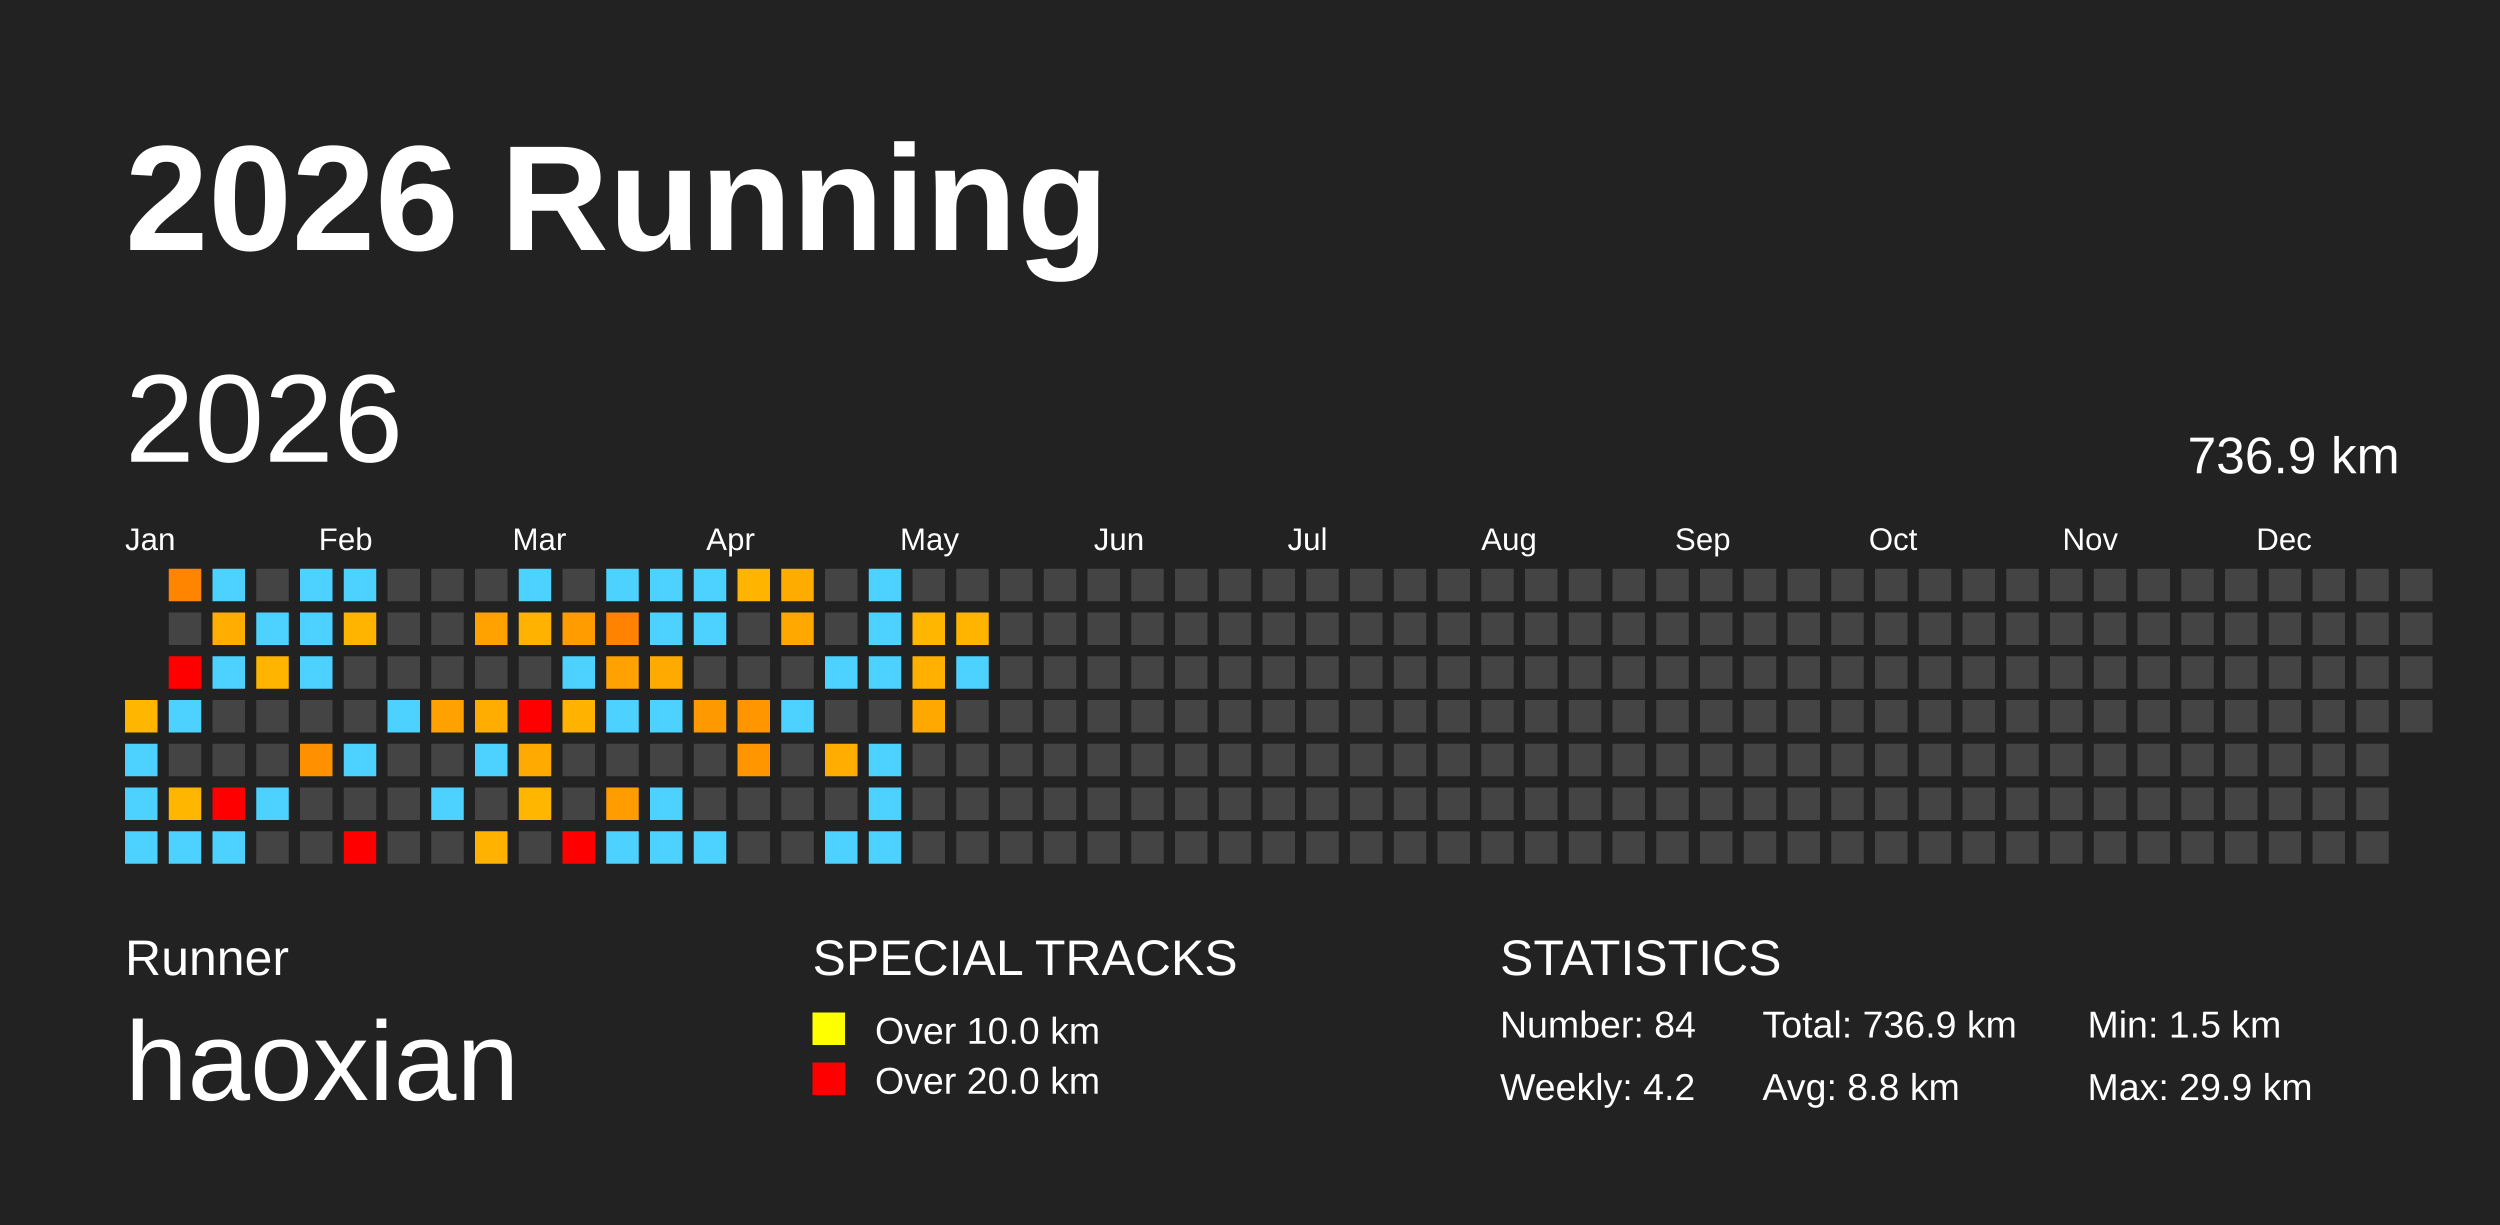
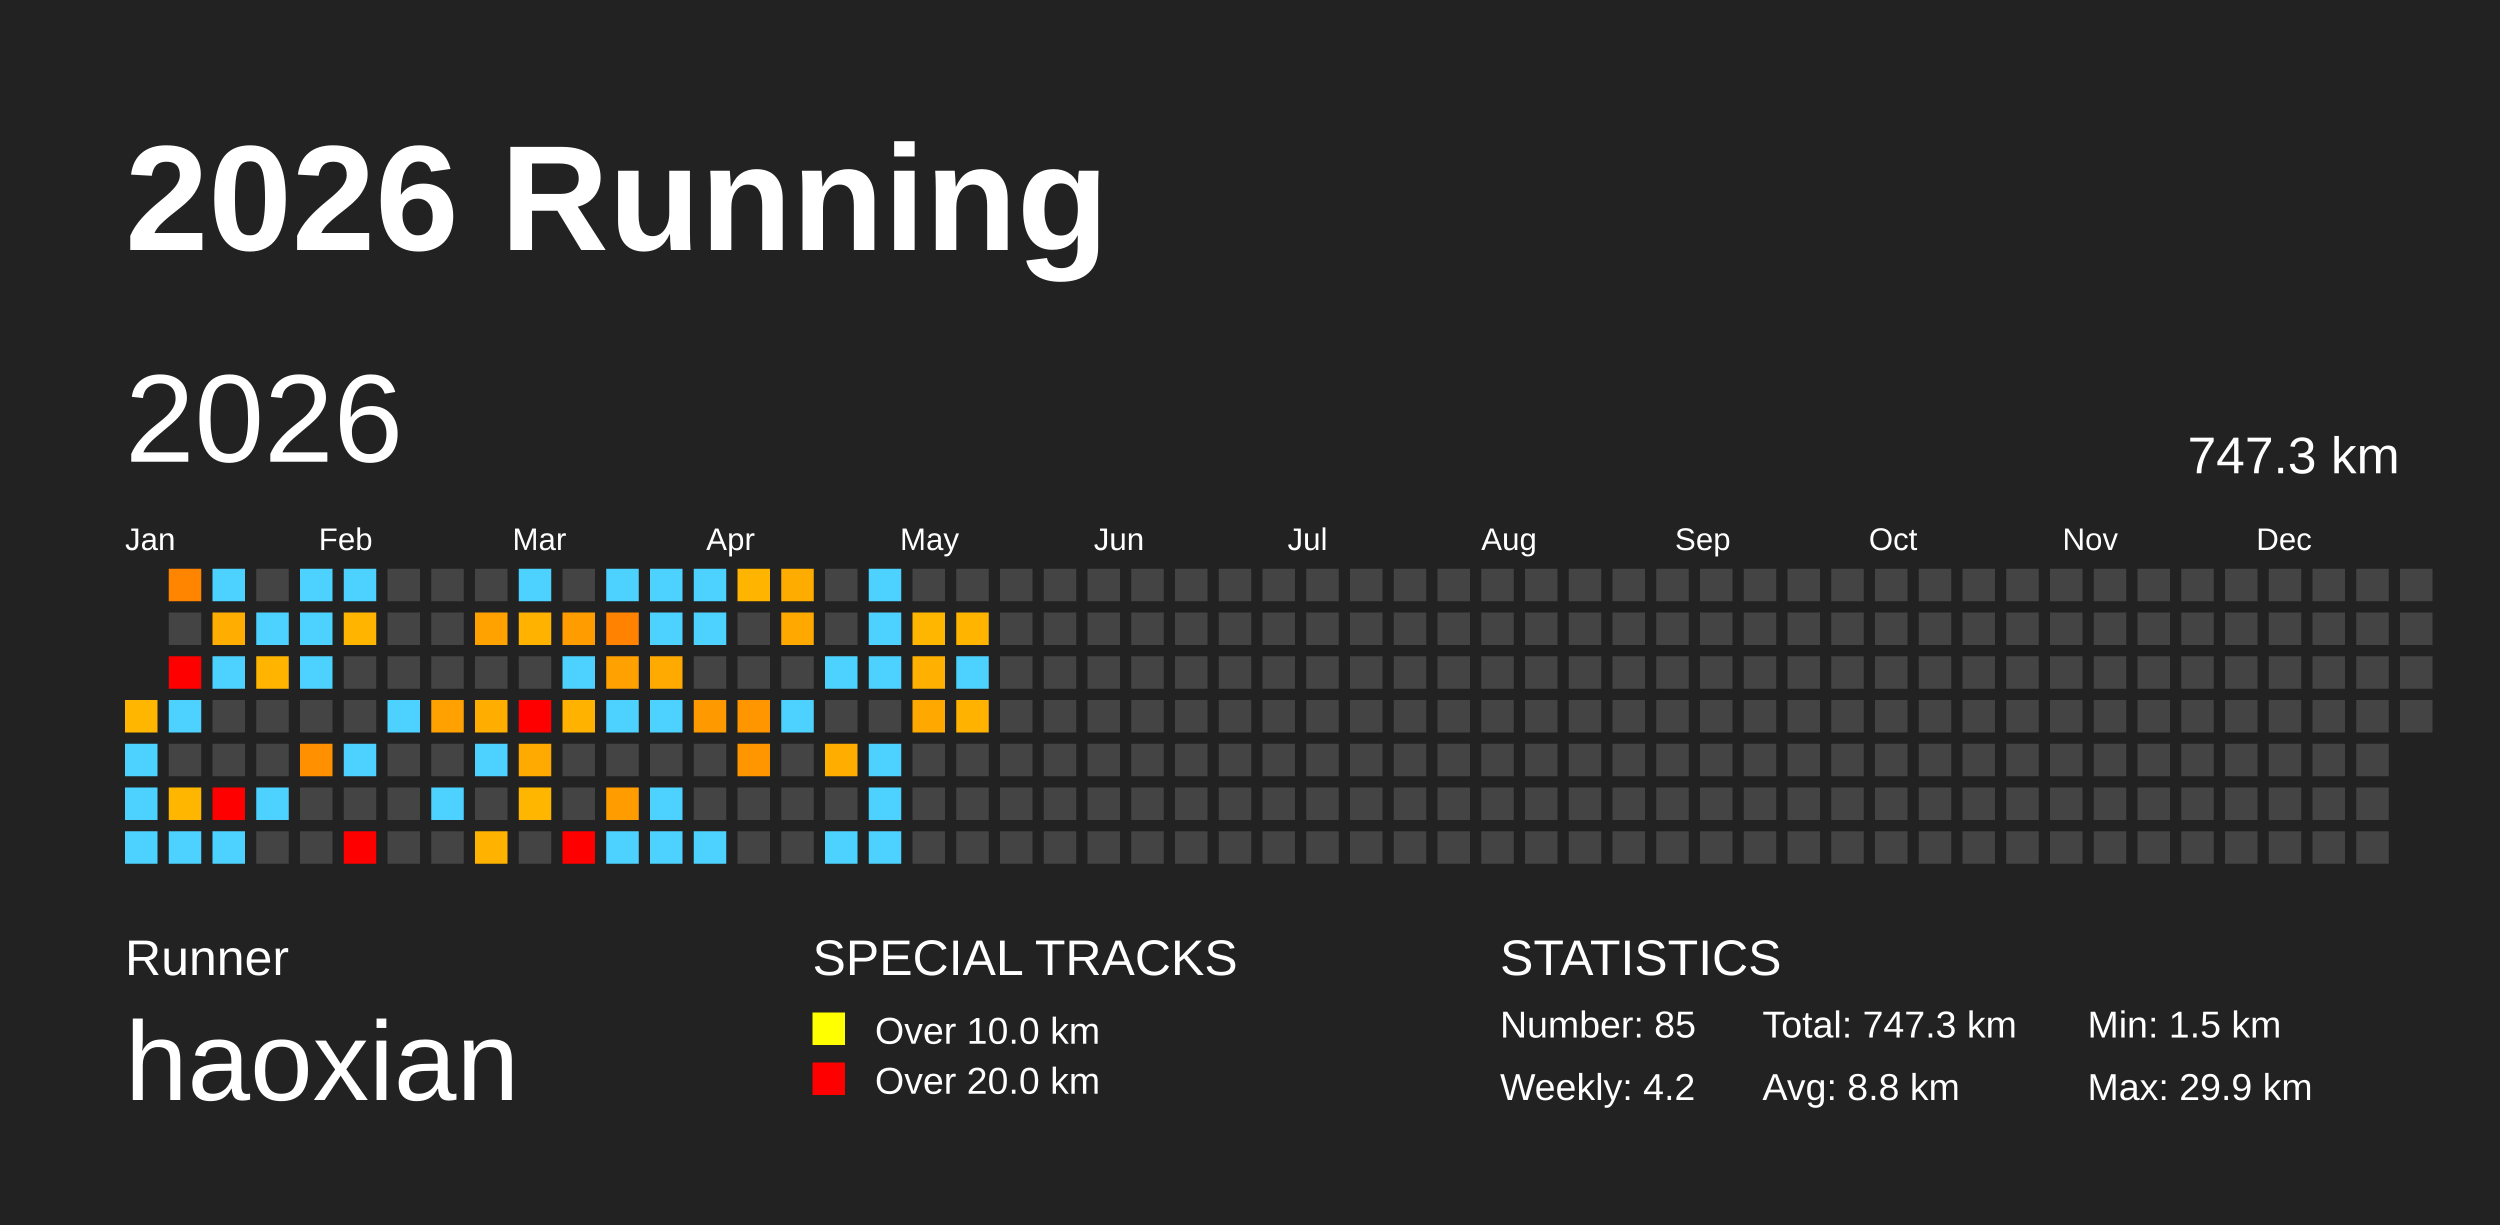
<svg xmlns="http://www.w3.org/2000/svg" baseProfile="full" height="98mm" version="1.1" viewBox="0,0,200,98" width="200mm">
  <defs />
  <rect fill="#222222" height="98" width="200" x="0" y="0" />
  <text fill="#FFFFFF" style="font-size:12px; font-family:Arial; font-weight:bold;" x="10" y="20">2026 Running</text>
  <text fill="#FFFFFF" style="font-size:4px; font-family:Arial" x="10" y="78">Runner</text>
  <text fill="#FFFFFF" style="font-size:9px; font-family:Arial" x="10" y="88">haoxian</text>
  <text fill="#FFFFFF" style="font-size:4px; font-family:Arial" x="65" y="78">SPECIAL TRACKS</text>
  <rect fill="yellow" height="2.6" width="2.6" x="65" y="81" />
  <text fill="#FFFFFF" style="font-size:3px; font-family:Arial" x="70" y="83.5">Over 10.0 km</text>
  <rect fill="red" height="2.6" width="2.6" x="65" y="85" />
  <text fill="#FFFFFF" style="font-size:3px; font-family:Arial" x="70" y="87.5">Over 20.0 km</text>
  <text fill="#FFFFFF" style="font-size:4px; font-family:Arial" x="120" y="78">STATISTICS</text>
-   <text fill="#FFFFFF" style="font-size:3px; font-family:Arial" x="120" y="83">Number: 84</text>
+   <text fill="#FFFFFF" style="font-size:3px; font-family:Arial" x="120" y="83">Number: 85</text>
  <text fill="#FFFFFF" style="font-size:3px; font-family:Arial" x="120" y="88">Weekly: 4.2</text>
-   <text fill="#FFFFFF" style="font-size:3px; font-family:Arial" x="141" y="83">Total: 736.9 km</text>
+   <text fill="#FFFFFF" style="font-size:3px; font-family:Arial" x="141" y="83">Total: 747.3 km</text>
  <text fill="#FFFFFF" style="font-size:3px; font-family:Arial" x="141" y="88">Avg: 8.8 km</text>
  <text fill="#FFFFFF" style="font-size:3px; font-family:Arial" x="167" y="83">Min: 1.5 km</text>
  <text fill="#FFFFFF" style="font-size:3px; font-family:Arial" x="167" y="88">Max: 29.9 km</text>
  <text dominant-baseline="hanging" fill="#FFFFFF" style="font-size:10.0px; font-family:Arial;" x="10" y="30">2026</text>
-   <text dominant-baseline="hanging" fill="#FFFFFF" style="font-size:4.125px; font-family:Arial;" x="175" y="35">736.9 km</text>
+   <text dominant-baseline="hanging" fill="#FFFFFF" style="font-size:4.125px; font-family:Arial;" x="175" y="35">747.3 km</text>
  <text fill="#FFFFFF" style="font-size:2.5px; font-family:Arial" x="10.0" y="44">Jan</text>
  <text fill="#FFFFFF" style="font-size:2.5px; font-family:Arial" x="25.5" y="44">Feb</text>
  <text fill="#FFFFFF" style="font-size:2.5px; font-family:Arial" x="41.0" y="44">Mar</text>
  <text fill="#FFFFFF" style="font-size:2.5px; font-family:Arial" x="56.5" y="44">Apr</text>
  <text fill="#FFFFFF" style="font-size:2.5px; font-family:Arial" x="72.0" y="44">May</text>
  <text fill="#FFFFFF" style="font-size:2.5px; font-family:Arial" x="87.5" y="44">Jun</text>
  <text fill="#FFFFFF" style="font-size:2.5px; font-family:Arial" x="103.0" y="44">Jul</text>
  <text fill="#FFFFFF" style="font-size:2.5px; font-family:Arial" x="118.5" y="44">Aug</text>
  <text fill="#FFFFFF" style="font-size:2.5px; font-family:Arial" x="134.0" y="44">Sep</text>
  <text fill="#FFFFFF" style="font-size:2.5px; font-family:Arial" x="149.5" y="44">Oct</text>
  <text fill="#FFFFFF" style="font-size:2.5px; font-family:Arial" x="165.0" y="44">Nov</text>
  <text fill="#FFFFFF" style="font-size:2.5px; font-family:Arial" x="180.5" y="44">Dec</text>
  <rect fill="#ffb600" height="2.6" width="2.6" x="10.0" y="56.0" />
  <rect fill="#4dd2ff" height="2.6" width="2.6" x="10.0" y="59.5" />
  <rect fill="#4dd2ff" height="2.6" width="2.6" x="10.0" y="63.0" />
  <rect fill="#4dd2ff" height="2.6" width="2.6" x="10.0" y="66.5" />
  <rect fill="#ff8500" height="2.6" width="2.6" x="13.5" y="45.5" />
  <rect fill="#444444" height="2.6" width="2.6" x="13.5" y="49.0" />
  <rect fill="red" height="2.6" width="2.6" x="13.5" y="52.5" />
  <rect fill="#4dd2ff" height="2.6" width="2.6" x="13.5" y="56.0" />
  <rect fill="#444444" height="2.6" width="2.6" x="13.5" y="59.5" />
  <rect fill="#ffb600" height="2.6" width="2.6" x="13.5" y="63.0" />
  <rect fill="#4dd2ff" height="2.6" width="2.6" x="13.5" y="66.5" />
  <rect fill="#4dd2ff" height="2.6" width="2.6" x="17.0" y="45.5" />
  <rect fill="#ffad00" height="2.6" width="2.6" x="17.0" y="49.0" />
  <rect fill="#4dd2ff" height="2.6" width="2.6" x="17.0" y="52.5" />
  <rect fill="#444444" height="2.6" width="2.6" x="17.0" y="56.0" />
  <rect fill="#444444" height="2.6" width="2.6" x="17.0" y="59.5" />
  <rect fill="red" height="2.6" width="2.6" x="17.0" y="63.0" />
  <rect fill="#4dd2ff" height="2.6" width="2.6" x="17.0" y="66.5" />
  <rect fill="#444444" height="2.6" width="2.6" x="20.5" y="45.5" />
  <rect fill="#4dd2ff" height="2.6" width="2.6" x="20.5" y="49.0" />
  <rect fill="#ffb400" height="2.6" width="2.6" x="20.5" y="52.5" />
  <rect fill="#444444" height="2.6" width="2.6" x="20.5" y="56.0" />
  <rect fill="#444444" height="2.6" width="2.6" x="20.5" y="59.5" />
  <rect fill="#4dd2ff" height="2.6" width="2.6" x="20.5" y="63.0" />
  <rect fill="#444444" height="2.6" width="2.6" x="20.5" y="66.5" />
  <rect fill="#4dd2ff" height="2.6" width="2.6" x="24.0" y="45.5" />
  <rect fill="#4dd2ff" height="2.6" width="2.6" x="24.0" y="49.0" />
  <rect fill="#4dd2ff" height="2.6" width="2.6" x="24.0" y="52.5" />
  <rect fill="#444444" height="2.6" width="2.6" x="24.0" y="56.0" />
  <rect fill="#ff9100" height="2.6" width="2.6" x="24.0" y="59.5" />
  <rect fill="#444444" height="2.6" width="2.6" x="24.0" y="63.0" />
  <rect fill="#444444" height="2.6" width="2.6" x="24.0" y="66.5" />
  <rect fill="#4dd2ff" height="2.6" width="2.6" x="27.5" y="45.5" />
  <rect fill="#ffb400" height="2.6" width="2.6" x="27.5" y="49.0" />
  <rect fill="#444444" height="2.6" width="2.6" x="27.5" y="52.5" />
  <rect fill="#444444" height="2.6" width="2.6" x="27.5" y="56.0" />
  <rect fill="#4dd2ff" height="2.6" width="2.6" x="27.5" y="59.5" />
  <rect fill="#444444" height="2.6" width="2.6" x="27.5" y="63.0" />
  <rect fill="red" height="2.6" width="2.6" x="27.5" y="66.5" />
  <rect fill="#444444" height="2.6" width="2.6" x="31.0" y="45.5" />
  <rect fill="#444444" height="2.6" width="2.6" x="31.0" y="49.0" />
  <rect fill="#444444" height="2.6" width="2.6" x="31.0" y="52.5" />
  <rect fill="#4dd2ff" height="2.6" width="2.6" x="31.0" y="56.0" />
  <rect fill="#444444" height="2.6" width="2.6" x="31.0" y="59.5" />
  <rect fill="#444444" height="2.6" width="2.6" x="31.0" y="63.0" />
  <rect fill="#444444" height="2.6" width="2.6" x="31.0" y="66.5" />
  <rect fill="#444444" height="2.6" width="2.6" x="34.5" y="45.5" />
  <rect fill="#444444" height="2.6" width="2.6" x="34.5" y="49.0" />
  <rect fill="#444444" height="2.6" width="2.6" x="34.5" y="52.5" />
  <rect fill="#ffa100" height="2.6" width="2.6" x="34.5" y="56.0" />
  <rect fill="#444444" height="2.6" width="2.6" x="34.5" y="59.5" />
  <rect fill="#4dd2ff" height="2.6" width="2.6" x="34.5" y="63.0" />
  <rect fill="#444444" height="2.6" width="2.6" x="34.5" y="66.5" />
  <rect fill="#444444" height="2.6" width="2.6" x="38.0" y="45.5" />
  <rect fill="#ffa200" height="2.6" width="2.6" x="38.0" y="49.0" />
  <rect fill="#444444" height="2.6" width="2.6" x="38.0" y="52.5" />
  <rect fill="#ffae00" height="2.6" width="2.6" x="38.0" y="56.0" />
  <rect fill="#4dd2ff" height="2.6" width="2.6" x="38.0" y="59.5" />
  <rect fill="#444444" height="2.6" width="2.6" x="38.0" y="63.0" />
  <rect fill="#ffb200" height="2.6" width="2.6" x="38.0" y="66.5" />
  <rect fill="#4dd2ff" height="2.6" width="2.6" x="41.5" y="45.5" />
  <rect fill="#ffb300" height="2.6" width="2.6" x="41.5" y="49.0" />
  <rect fill="#444444" height="2.6" width="2.6" x="41.5" y="52.5" />
  <rect fill="red" height="2.6" width="2.6" x="41.5" y="56.0" />
  <rect fill="#ffaa00" height="2.6" width="2.6" x="41.5" y="59.5" />
  <rect fill="#ffb600" height="2.6" width="2.6" x="41.5" y="63.0" />
  <rect fill="#444444" height="2.6" width="2.6" x="41.5" y="66.5" />
  <rect fill="#444444" height="2.6" width="2.6" x="45.0" y="45.5" />
  <rect fill="#ff9d00" height="2.6" width="2.6" x="45.0" y="49.0" />
  <rect fill="#4dd2ff" height="2.6" width="2.6" x="45.0" y="52.5" />
  <rect fill="#ffb200" height="2.6" width="2.6" x="45.0" y="56.0" />
  <rect fill="#444444" height="2.6" width="2.6" x="45.0" y="59.5" />
  <rect fill="#444444" height="2.6" width="2.6" x="45.0" y="63.0" />
  <rect fill="red" height="2.6" width="2.6" x="45.0" y="66.5" />
  <rect fill="#4dd2ff" height="2.6" width="2.6" x="48.5" y="45.5" />
  <rect fill="#ff8300" height="2.6" width="2.6" x="48.5" y="49.0" />
  <rect fill="#ffa100" height="2.6" width="2.6" x="48.5" y="52.5" />
  <rect fill="#4dd2ff" height="2.6" width="2.6" x="48.5" y="56.0" />
  <rect fill="#444444" height="2.6" width="2.6" x="48.5" y="59.5" />
  <rect fill="#ff9d00" height="2.6" width="2.6" x="48.5" y="63.0" />
  <rect fill="#4dd2ff" height="2.6" width="2.6" x="48.5" y="66.5" />
  <rect fill="#4dd2ff" height="2.6" width="2.6" x="52.0" y="45.5" />
  <rect fill="#4dd2ff" height="2.6" width="2.6" x="52.0" y="49.0" />
  <rect fill="#ffaa00" height="2.6" width="2.6" x="52.0" y="52.5" />
  <rect fill="#4dd2ff" height="2.6" width="2.6" x="52.0" y="56.0" />
  <rect fill="#444444" height="2.6" width="2.6" x="52.0" y="59.5" />
  <rect fill="#4dd2ff" height="2.6" width="2.6" x="52.0" y="63.0" />
  <rect fill="#4dd2ff" height="2.6" width="2.6" x="52.0" y="66.5" />
  <rect fill="#4dd2ff" height="2.6" width="2.6" x="55.5" y="45.5" />
  <rect fill="#4dd2ff" height="2.6" width="2.6" x="55.5" y="49.0" />
  <rect fill="#444444" height="2.6" width="2.6" x="55.5" y="52.5" />
  <rect fill="#ff9900" height="2.6" width="2.6" x="55.5" y="56.0" />
  <rect fill="#444444" height="2.6" width="2.6" x="55.5" y="59.5" />
  <rect fill="#444444" height="2.6" width="2.6" x="55.5" y="63.0" />
  <rect fill="#4dd2ff" height="2.6" width="2.6" x="55.5" y="66.5" />
  <rect fill="#ffb400" height="2.6" width="2.6" x="59.0" y="45.5" />
  <rect fill="#444444" height="2.6" width="2.6" x="59.0" y="49.0" />
  <rect fill="#444444" height="2.6" width="2.6" x="59.0" y="52.5" />
  <rect fill="#ff9600" height="2.6" width="2.6" x="59.0" y="56.0" />
  <rect fill="#ff9600" height="2.6" width="2.6" x="59.0" y="59.5" />
  <rect fill="#444444" height="2.6" width="2.6" x="59.0" y="63.0" />
  <rect fill="#444444" height="2.6" width="2.6" x="59.0" y="66.5" />
  <rect fill="#ffac00" height="2.6" width="2.6" x="62.5" y="45.5" />
  <rect fill="#ffa900" height="2.6" width="2.6" x="62.5" y="49.0" />
  <rect fill="#444444" height="2.6" width="2.6" x="62.5" y="52.5" />
  <rect fill="#4dd2ff" height="2.6" width="2.6" x="62.5" y="56.0" />
  <rect fill="#444444" height="2.6" width="2.6" x="62.5" y="59.5" />
  <rect fill="#444444" height="2.6" width="2.6" x="62.5" y="63.0" />
  <rect fill="#444444" height="2.6" width="2.6" x="62.5" y="66.5" />
  <rect fill="#444444" height="2.6" width="2.6" x="66.0" y="45.5" />
  <rect fill="#444444" height="2.6" width="2.6" x="66.0" y="49.0" />
  <rect fill="#4dd2ff" height="2.6" width="2.6" x="66.0" y="52.5" />
  <rect fill="#444444" height="2.6" width="2.6" x="66.0" y="56.0" />
  <rect fill="#ffae00" height="2.6" width="2.6" x="66.0" y="59.5" />
  <rect fill="#444444" height="2.6" width="2.6" x="66.0" y="63.0" />
  <rect fill="#4dd2ff" height="2.6" width="2.6" x="66.0" y="66.5" />
  <rect fill="#4dd2ff" height="2.6" width="2.6" x="69.5" y="45.5" />
  <rect fill="#4dd2ff" height="2.6" width="2.6" x="69.5" y="49.0" />
  <rect fill="#4dd2ff" height="2.6" width="2.6" x="69.5" y="52.5" />
  <rect fill="#444444" height="2.6" width="2.6" x="69.5" y="56.0" />
  <rect fill="#4dd2ff" height="2.6" width="2.6" x="69.5" y="59.5" />
  <rect fill="#4dd2ff" height="2.6" width="2.6" x="69.5" y="63.0" />
  <rect fill="#4dd2ff" height="2.6" width="2.6" x="69.5" y="66.5" />
  <rect fill="#444444" height="2.6" width="2.6" x="73.0" y="45.5" />
  <rect fill="#ffb600" height="2.6" width="2.6" x="73.0" y="49.0" />
  <rect fill="#ffb000" height="2.6" width="2.6" x="73.0" y="52.5" />
  <rect fill="#ffa900" height="2.6" width="2.6" x="73.0" y="56.0" />
  <rect fill="#444444" height="2.6" width="2.6" x="73.0" y="59.5" />
  <rect fill="#444444" height="2.6" width="2.6" x="73.0" y="63.0" />
  <rect fill="#444444" height="2.6" width="2.6" x="73.0" y="66.5" />
  <rect fill="#444444" height="2.6" width="2.6" x="76.5" y="45.5" />
  <rect fill="#ffb400" height="2.6" width="2.6" x="76.5" y="49.0" />
  <rect fill="#4dd2ff" height="2.6" width="2.6" x="76.5" y="52.5" />
-   <rect fill="#444444" height="2.6" width="2.6" x="76.5" y="56.0" />
+   <rect fill="#ffb200" height="2.6" width="2.6" x="76.5" y="56.0" />
  <rect fill="#444444" height="2.6" width="2.6" x="76.5" y="59.5" />
  <rect fill="#444444" height="2.6" width="2.6" x="76.5" y="63.0" />
  <rect fill="#444444" height="2.6" width="2.6" x="76.5" y="66.5" />
  <rect fill="#444444" height="2.6" width="2.6" x="80.0" y="45.5" />
  <rect fill="#444444" height="2.6" width="2.6" x="80.0" y="49.0" />
  <rect fill="#444444" height="2.6" width="2.6" x="80.0" y="52.5" />
  <rect fill="#444444" height="2.6" width="2.6" x="80.0" y="56.0" />
  <rect fill="#444444" height="2.6" width="2.6" x="80.0" y="59.5" />
  <rect fill="#444444" height="2.6" width="2.6" x="80.0" y="63.0" />
  <rect fill="#444444" height="2.6" width="2.6" x="80.0" y="66.5" />
  <rect fill="#444444" height="2.6" width="2.6" x="83.5" y="45.5" />
  <rect fill="#444444" height="2.6" width="2.6" x="83.5" y="49.0" />
  <rect fill="#444444" height="2.6" width="2.6" x="83.5" y="52.5" />
  <rect fill="#444444" height="2.6" width="2.6" x="83.5" y="56.0" />
  <rect fill="#444444" height="2.6" width="2.6" x="83.5" y="59.5" />
  <rect fill="#444444" height="2.6" width="2.6" x="83.5" y="63.0" />
  <rect fill="#444444" height="2.6" width="2.6" x="83.5" y="66.5" />
  <rect fill="#444444" height="2.6" width="2.6" x="87.0" y="45.5" />
  <rect fill="#444444" height="2.6" width="2.6" x="87.0" y="49.0" />
  <rect fill="#444444" height="2.6" width="2.6" x="87.0" y="52.5" />
  <rect fill="#444444" height="2.6" width="2.6" x="87.0" y="56.0" />
  <rect fill="#444444" height="2.6" width="2.6" x="87.0" y="59.5" />
  <rect fill="#444444" height="2.6" width="2.6" x="87.0" y="63.0" />
  <rect fill="#444444" height="2.6" width="2.6" x="87.0" y="66.5" />
  <rect fill="#444444" height="2.6" width="2.6" x="90.5" y="45.5" />
  <rect fill="#444444" height="2.6" width="2.6" x="90.5" y="49.0" />
  <rect fill="#444444" height="2.6" width="2.6" x="90.5" y="52.5" />
  <rect fill="#444444" height="2.6" width="2.6" x="90.5" y="56.0" />
  <rect fill="#444444" height="2.6" width="2.6" x="90.5" y="59.5" />
  <rect fill="#444444" height="2.6" width="2.6" x="90.5" y="63.0" />
  <rect fill="#444444" height="2.6" width="2.6" x="90.5" y="66.5" />
  <rect fill="#444444" height="2.6" width="2.6" x="94.0" y="45.5" />
  <rect fill="#444444" height="2.6" width="2.6" x="94.0" y="49.0" />
  <rect fill="#444444" height="2.6" width="2.6" x="94.0" y="52.5" />
  <rect fill="#444444" height="2.6" width="2.6" x="94.0" y="56.0" />
  <rect fill="#444444" height="2.6" width="2.6" x="94.0" y="59.5" />
  <rect fill="#444444" height="2.6" width="2.6" x="94.0" y="63.0" />
  <rect fill="#444444" height="2.6" width="2.6" x="94.0" y="66.5" />
  <rect fill="#444444" height="2.6" width="2.6" x="97.5" y="45.5" />
  <rect fill="#444444" height="2.6" width="2.6" x="97.5" y="49.0" />
  <rect fill="#444444" height="2.6" width="2.6" x="97.5" y="52.5" />
  <rect fill="#444444" height="2.6" width="2.6" x="97.5" y="56.0" />
  <rect fill="#444444" height="2.6" width="2.6" x="97.5" y="59.5" />
  <rect fill="#444444" height="2.6" width="2.6" x="97.5" y="63.0" />
  <rect fill="#444444" height="2.6" width="2.6" x="97.5" y="66.5" />
  <rect fill="#444444" height="2.6" width="2.6" x="101.0" y="45.5" />
  <rect fill="#444444" height="2.6" width="2.6" x="101.0" y="49.0" />
  <rect fill="#444444" height="2.6" width="2.6" x="101.0" y="52.5" />
  <rect fill="#444444" height="2.6" width="2.6" x="101.0" y="56.0" />
  <rect fill="#444444" height="2.6" width="2.6" x="101.0" y="59.5" />
  <rect fill="#444444" height="2.6" width="2.6" x="101.0" y="63.0" />
  <rect fill="#444444" height="2.6" width="2.6" x="101.0" y="66.5" />
  <rect fill="#444444" height="2.6" width="2.6" x="104.5" y="45.5" />
  <rect fill="#444444" height="2.6" width="2.6" x="104.5" y="49.0" />
  <rect fill="#444444" height="2.6" width="2.6" x="104.5" y="52.5" />
  <rect fill="#444444" height="2.6" width="2.6" x="104.5" y="56.0" />
  <rect fill="#444444" height="2.6" width="2.6" x="104.5" y="59.5" />
  <rect fill="#444444" height="2.6" width="2.6" x="104.5" y="63.0" />
  <rect fill="#444444" height="2.6" width="2.6" x="104.5" y="66.5" />
  <rect fill="#444444" height="2.6" width="2.6" x="108.0" y="45.5" />
  <rect fill="#444444" height="2.6" width="2.6" x="108.0" y="49.0" />
  <rect fill="#444444" height="2.6" width="2.6" x="108.0" y="52.5" />
  <rect fill="#444444" height="2.6" width="2.6" x="108.0" y="56.0" />
  <rect fill="#444444" height="2.6" width="2.6" x="108.0" y="59.5" />
  <rect fill="#444444" height="2.6" width="2.6" x="108.0" y="63.0" />
  <rect fill="#444444" height="2.6" width="2.6" x="108.0" y="66.5" />
  <rect fill="#444444" height="2.6" width="2.6" x="111.5" y="45.5" />
  <rect fill="#444444" height="2.6" width="2.6" x="111.5" y="49.0" />
  <rect fill="#444444" height="2.6" width="2.6" x="111.5" y="52.5" />
  <rect fill="#444444" height="2.6" width="2.6" x="111.5" y="56.0" />
  <rect fill="#444444" height="2.6" width="2.6" x="111.5" y="59.5" />
  <rect fill="#444444" height="2.6" width="2.6" x="111.5" y="63.0" />
  <rect fill="#444444" height="2.6" width="2.6" x="111.5" y="66.5" />
  <rect fill="#444444" height="2.6" width="2.6" x="115.0" y="45.5" />
  <rect fill="#444444" height="2.6" width="2.6" x="115.0" y="49.0" />
  <rect fill="#444444" height="2.6" width="2.6" x="115.0" y="52.5" />
  <rect fill="#444444" height="2.6" width="2.6" x="115.0" y="56.0" />
  <rect fill="#444444" height="2.6" width="2.6" x="115.0" y="59.5" />
  <rect fill="#444444" height="2.6" width="2.6" x="115.0" y="63.0" />
  <rect fill="#444444" height="2.6" width="2.6" x="115.0" y="66.5" />
  <rect fill="#444444" height="2.6" width="2.6" x="118.5" y="45.5" />
  <rect fill="#444444" height="2.6" width="2.6" x="118.5" y="49.0" />
  <rect fill="#444444" height="2.6" width="2.6" x="118.5" y="52.5" />
  <rect fill="#444444" height="2.6" width="2.6" x="118.5" y="56.0" />
  <rect fill="#444444" height="2.6" width="2.6" x="118.5" y="59.5" />
  <rect fill="#444444" height="2.6" width="2.6" x="118.5" y="63.0" />
  <rect fill="#444444" height="2.6" width="2.6" x="118.5" y="66.5" />
  <rect fill="#444444" height="2.6" width="2.6" x="122.0" y="45.5" />
  <rect fill="#444444" height="2.6" width="2.6" x="122.0" y="49.0" />
  <rect fill="#444444" height="2.6" width="2.6" x="122.0" y="52.5" />
  <rect fill="#444444" height="2.6" width="2.6" x="122.0" y="56.0" />
  <rect fill="#444444" height="2.6" width="2.6" x="122.0" y="59.5" />
  <rect fill="#444444" height="2.6" width="2.6" x="122.0" y="63.0" />
  <rect fill="#444444" height="2.6" width="2.6" x="122.0" y="66.5" />
  <rect fill="#444444" height="2.6" width="2.6" x="125.5" y="45.5" />
  <rect fill="#444444" height="2.6" width="2.6" x="125.5" y="49.0" />
  <rect fill="#444444" height="2.6" width="2.6" x="125.5" y="52.5" />
  <rect fill="#444444" height="2.6" width="2.6" x="125.5" y="56.0" />
  <rect fill="#444444" height="2.6" width="2.6" x="125.5" y="59.5" />
  <rect fill="#444444" height="2.6" width="2.6" x="125.5" y="63.0" />
  <rect fill="#444444" height="2.6" width="2.6" x="125.5" y="66.5" />
  <rect fill="#444444" height="2.6" width="2.6" x="129.0" y="45.5" />
  <rect fill="#444444" height="2.6" width="2.6" x="129.0" y="49.0" />
  <rect fill="#444444" height="2.6" width="2.6" x="129.0" y="52.5" />
  <rect fill="#444444" height="2.6" width="2.6" x="129.0" y="56.0" />
  <rect fill="#444444" height="2.6" width="2.6" x="129.0" y="59.5" />
  <rect fill="#444444" height="2.6" width="2.6" x="129.0" y="63.0" />
  <rect fill="#444444" height="2.6" width="2.6" x="129.0" y="66.5" />
  <rect fill="#444444" height="2.6" width="2.6" x="132.5" y="45.5" />
  <rect fill="#444444" height="2.6" width="2.6" x="132.5" y="49.0" />
  <rect fill="#444444" height="2.6" width="2.6" x="132.5" y="52.5" />
  <rect fill="#444444" height="2.6" width="2.6" x="132.5" y="56.0" />
  <rect fill="#444444" height="2.6" width="2.6" x="132.5" y="59.5" />
  <rect fill="#444444" height="2.6" width="2.6" x="132.5" y="63.0" />
  <rect fill="#444444" height="2.6" width="2.6" x="132.5" y="66.5" />
  <rect fill="#444444" height="2.6" width="2.6" x="136.0" y="45.5" />
  <rect fill="#444444" height="2.6" width="2.6" x="136.0" y="49.0" />
  <rect fill="#444444" height="2.6" width="2.6" x="136.0" y="52.5" />
  <rect fill="#444444" height="2.6" width="2.6" x="136.0" y="56.0" />
  <rect fill="#444444" height="2.6" width="2.6" x="136.0" y="59.5" />
  <rect fill="#444444" height="2.6" width="2.6" x="136.0" y="63.0" />
  <rect fill="#444444" height="2.6" width="2.6" x="136.0" y="66.5" />
  <rect fill="#444444" height="2.6" width="2.6" x="139.5" y="45.5" />
  <rect fill="#444444" height="2.6" width="2.6" x="139.5" y="49.0" />
  <rect fill="#444444" height="2.6" width="2.6" x="139.5" y="52.5" />
  <rect fill="#444444" height="2.6" width="2.6" x="139.5" y="56.0" />
  <rect fill="#444444" height="2.6" width="2.6" x="139.5" y="59.5" />
  <rect fill="#444444" height="2.6" width="2.6" x="139.5" y="63.0" />
  <rect fill="#444444" height="2.6" width="2.6" x="139.5" y="66.5" />
  <rect fill="#444444" height="2.6" width="2.6" x="143.0" y="45.5" />
  <rect fill="#444444" height="2.6" width="2.6" x="143.0" y="49.0" />
  <rect fill="#444444" height="2.6" width="2.6" x="143.0" y="52.5" />
  <rect fill="#444444" height="2.6" width="2.6" x="143.0" y="56.0" />
  <rect fill="#444444" height="2.6" width="2.6" x="143.0" y="59.5" />
  <rect fill="#444444" height="2.6" width="2.6" x="143.0" y="63.0" />
  <rect fill="#444444" height="2.6" width="2.6" x="143.0" y="66.5" />
  <rect fill="#444444" height="2.6" width="2.6" x="146.5" y="45.5" />
  <rect fill="#444444" height="2.6" width="2.6" x="146.5" y="49.0" />
  <rect fill="#444444" height="2.6" width="2.6" x="146.5" y="52.5" />
  <rect fill="#444444" height="2.6" width="2.6" x="146.5" y="56.0" />
  <rect fill="#444444" height="2.6" width="2.6" x="146.5" y="59.5" />
  <rect fill="#444444" height="2.6" width="2.6" x="146.5" y="63.0" />
  <rect fill="#444444" height="2.6" width="2.6" x="146.5" y="66.5" />
  <rect fill="#444444" height="2.6" width="2.6" x="150.0" y="45.5" />
  <rect fill="#444444" height="2.6" width="2.6" x="150.0" y="49.0" />
  <rect fill="#444444" height="2.6" width="2.6" x="150.0" y="52.5" />
  <rect fill="#444444" height="2.6" width="2.6" x="150.0" y="56.0" />
  <rect fill="#444444" height="2.6" width="2.6" x="150.0" y="59.5" />
  <rect fill="#444444" height="2.6" width="2.6" x="150.0" y="63.0" />
  <rect fill="#444444" height="2.6" width="2.6" x="150.0" y="66.5" />
  <rect fill="#444444" height="2.6" width="2.6" x="153.5" y="45.5" />
  <rect fill="#444444" height="2.6" width="2.6" x="153.5" y="49.0" />
  <rect fill="#444444" height="2.6" width="2.6" x="153.5" y="52.5" />
  <rect fill="#444444" height="2.6" width="2.6" x="153.5" y="56.0" />
  <rect fill="#444444" height="2.6" width="2.6" x="153.5" y="59.5" />
  <rect fill="#444444" height="2.6" width="2.6" x="153.5" y="63.0" />
  <rect fill="#444444" height="2.6" width="2.6" x="153.5" y="66.5" />
  <rect fill="#444444" height="2.6" width="2.6" x="157.0" y="45.5" />
  <rect fill="#444444" height="2.6" width="2.6" x="157.0" y="49.0" />
  <rect fill="#444444" height="2.6" width="2.6" x="157.0" y="52.5" />
  <rect fill="#444444" height="2.6" width="2.6" x="157.0" y="56.0" />
  <rect fill="#444444" height="2.6" width="2.6" x="157.0" y="59.5" />
  <rect fill="#444444" height="2.6" width="2.6" x="157.0" y="63.0" />
  <rect fill="#444444" height="2.6" width="2.6" x="157.0" y="66.5" />
  <rect fill="#444444" height="2.6" width="2.6" x="160.5" y="45.5" />
  <rect fill="#444444" height="2.6" width="2.6" x="160.5" y="49.0" />
  <rect fill="#444444" height="2.6" width="2.6" x="160.5" y="52.5" />
  <rect fill="#444444" height="2.6" width="2.6" x="160.5" y="56.0" />
  <rect fill="#444444" height="2.6" width="2.6" x="160.5" y="59.5" />
  <rect fill="#444444" height="2.6" width="2.6" x="160.5" y="63.0" />
  <rect fill="#444444" height="2.6" width="2.6" x="160.5" y="66.5" />
  <rect fill="#444444" height="2.6" width="2.6" x="164.0" y="45.5" />
  <rect fill="#444444" height="2.6" width="2.6" x="164.0" y="49.0" />
  <rect fill="#444444" height="2.6" width="2.6" x="164.0" y="52.5" />
  <rect fill="#444444" height="2.6" width="2.6" x="164.0" y="56.0" />
  <rect fill="#444444" height="2.6" width="2.6" x="164.0" y="59.5" />
  <rect fill="#444444" height="2.6" width="2.6" x="164.0" y="63.0" />
  <rect fill="#444444" height="2.6" width="2.6" x="164.0" y="66.5" />
  <rect fill="#444444" height="2.6" width="2.6" x="167.5" y="45.5" />
  <rect fill="#444444" height="2.6" width="2.6" x="167.5" y="49.0" />
  <rect fill="#444444" height="2.6" width="2.6" x="167.5" y="52.5" />
  <rect fill="#444444" height="2.6" width="2.6" x="167.5" y="56.0" />
  <rect fill="#444444" height="2.6" width="2.6" x="167.5" y="59.5" />
  <rect fill="#444444" height="2.6" width="2.6" x="167.5" y="63.0" />
  <rect fill="#444444" height="2.6" width="2.6" x="167.5" y="66.5" />
  <rect fill="#444444" height="2.6" width="2.6" x="171.0" y="45.5" />
  <rect fill="#444444" height="2.6" width="2.6" x="171.0" y="49.0" />
  <rect fill="#444444" height="2.6" width="2.6" x="171.0" y="52.5" />
  <rect fill="#444444" height="2.6" width="2.6" x="171.0" y="56.0" />
  <rect fill="#444444" height="2.6" width="2.6" x="171.0" y="59.5" />
  <rect fill="#444444" height="2.6" width="2.6" x="171.0" y="63.0" />
  <rect fill="#444444" height="2.6" width="2.6" x="171.0" y="66.5" />
  <rect fill="#444444" height="2.6" width="2.6" x="174.5" y="45.5" />
  <rect fill="#444444" height="2.6" width="2.6" x="174.5" y="49.0" />
  <rect fill="#444444" height="2.6" width="2.6" x="174.5" y="52.5" />
  <rect fill="#444444" height="2.6" width="2.6" x="174.5" y="56.0" />
  <rect fill="#444444" height="2.6" width="2.6" x="174.5" y="59.5" />
  <rect fill="#444444" height="2.6" width="2.6" x="174.5" y="63.0" />
  <rect fill="#444444" height="2.6" width="2.6" x="174.5" y="66.5" />
  <rect fill="#444444" height="2.6" width="2.6" x="178.0" y="45.5" />
  <rect fill="#444444" height="2.6" width="2.6" x="178.0" y="49.0" />
  <rect fill="#444444" height="2.6" width="2.6" x="178.0" y="52.5" />
  <rect fill="#444444" height="2.6" width="2.6" x="178.0" y="56.0" />
  <rect fill="#444444" height="2.6" width="2.6" x="178.0" y="59.5" />
  <rect fill="#444444" height="2.6" width="2.6" x="178.0" y="63.0" />
  <rect fill="#444444" height="2.6" width="2.6" x="178.0" y="66.5" />
  <rect fill="#444444" height="2.6" width="2.6" x="181.5" y="45.5" />
  <rect fill="#444444" height="2.6" width="2.6" x="181.5" y="49.0" />
  <rect fill="#444444" height="2.6" width="2.6" x="181.5" y="52.5" />
  <rect fill="#444444" height="2.6" width="2.6" x="181.5" y="56.0" />
  <rect fill="#444444" height="2.6" width="2.6" x="181.5" y="59.5" />
  <rect fill="#444444" height="2.6" width="2.6" x="181.5" y="63.0" />
  <rect fill="#444444" height="2.6" width="2.6" x="181.5" y="66.5" />
  <rect fill="#444444" height="2.6" width="2.6" x="185.0" y="45.5" />
  <rect fill="#444444" height="2.6" width="2.6" x="185.0" y="49.0" />
  <rect fill="#444444" height="2.6" width="2.6" x="185.0" y="52.5" />
  <rect fill="#444444" height="2.6" width="2.6" x="185.0" y="56.0" />
  <rect fill="#444444" height="2.6" width="2.6" x="185.0" y="59.5" />
  <rect fill="#444444" height="2.6" width="2.6" x="185.0" y="63.0" />
  <rect fill="#444444" height="2.6" width="2.6" x="185.0" y="66.5" />
  <rect fill="#444444" height="2.6" width="2.6" x="188.5" y="45.5" />
  <rect fill="#444444" height="2.6" width="2.6" x="188.5" y="49.0" />
  <rect fill="#444444" height="2.6" width="2.6" x="188.5" y="52.5" />
  <rect fill="#444444" height="2.6" width="2.6" x="188.5" y="56.0" />
  <rect fill="#444444" height="2.6" width="2.6" x="188.5" y="59.5" />
  <rect fill="#444444" height="2.6" width="2.6" x="188.5" y="63.0" />
  <rect fill="#444444" height="2.6" width="2.6" x="188.5" y="66.5" />
  <rect fill="#444444" height="2.6" width="2.6" x="192.0" y="45.5" />
  <rect fill="#444444" height="2.6" width="2.6" x="192.0" y="49.0" />
  <rect fill="#444444" height="2.6" width="2.6" x="192.0" y="52.5" />
  <rect fill="#444444" height="2.6" width="2.6" x="192.0" y="56.0" />
</svg>
